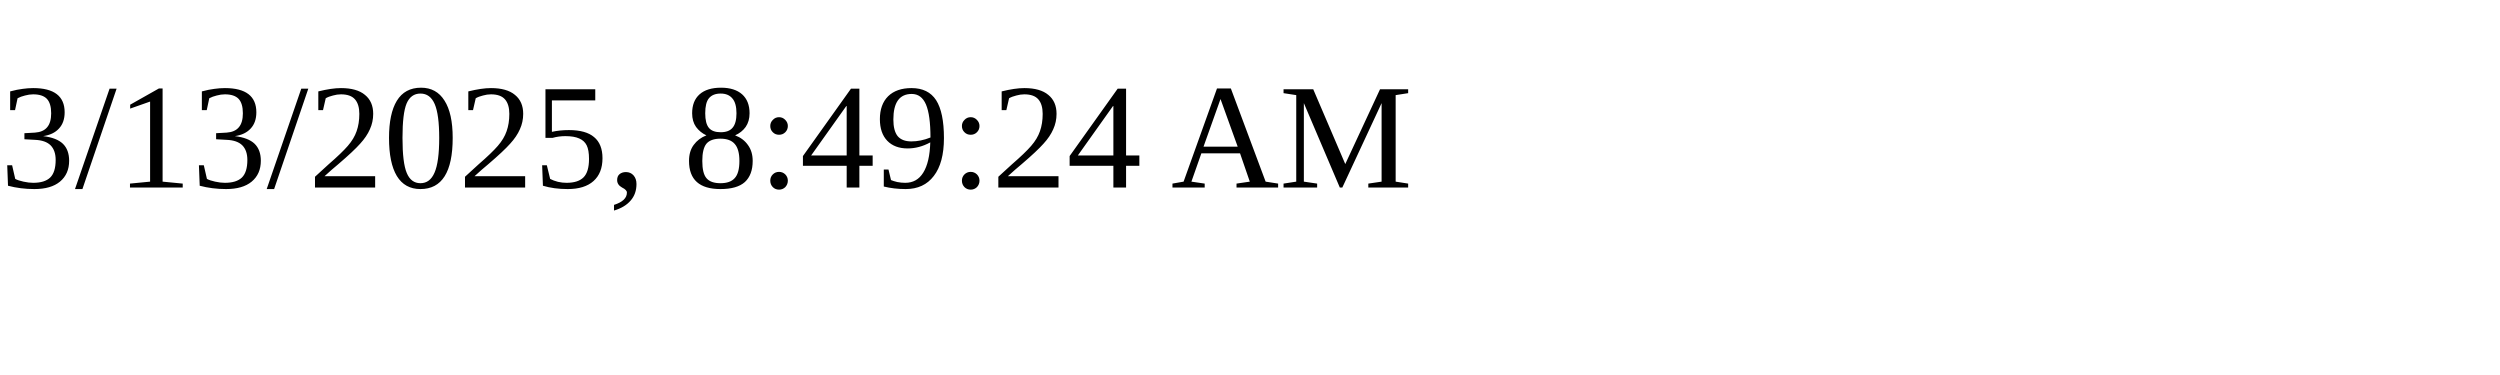
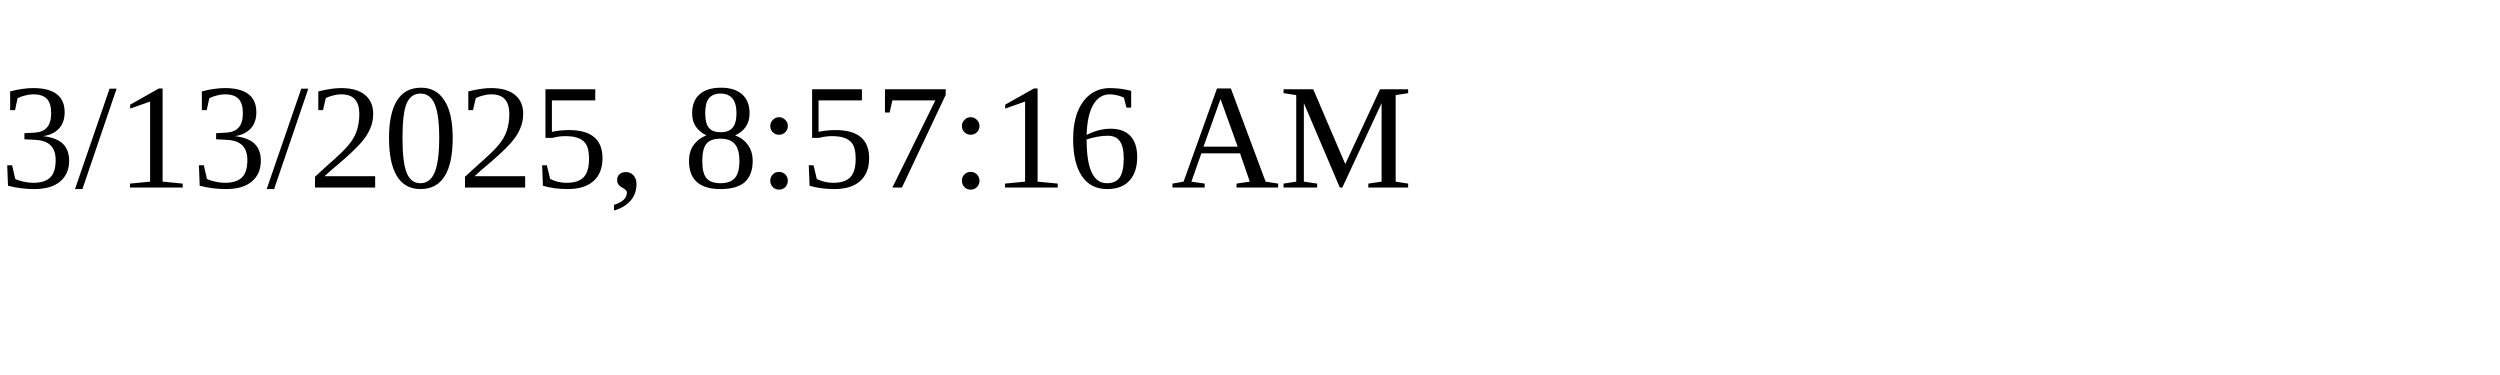
<svg xmlns="http://www.w3.org/2000/svg" height="30" width="200">
-   <text x="0" y="15">3/13/2025, 8:49:24 AM</text>
+   <text x="0" y="15">3/13/2025, 8:57:16 AM</text>
</svg>
